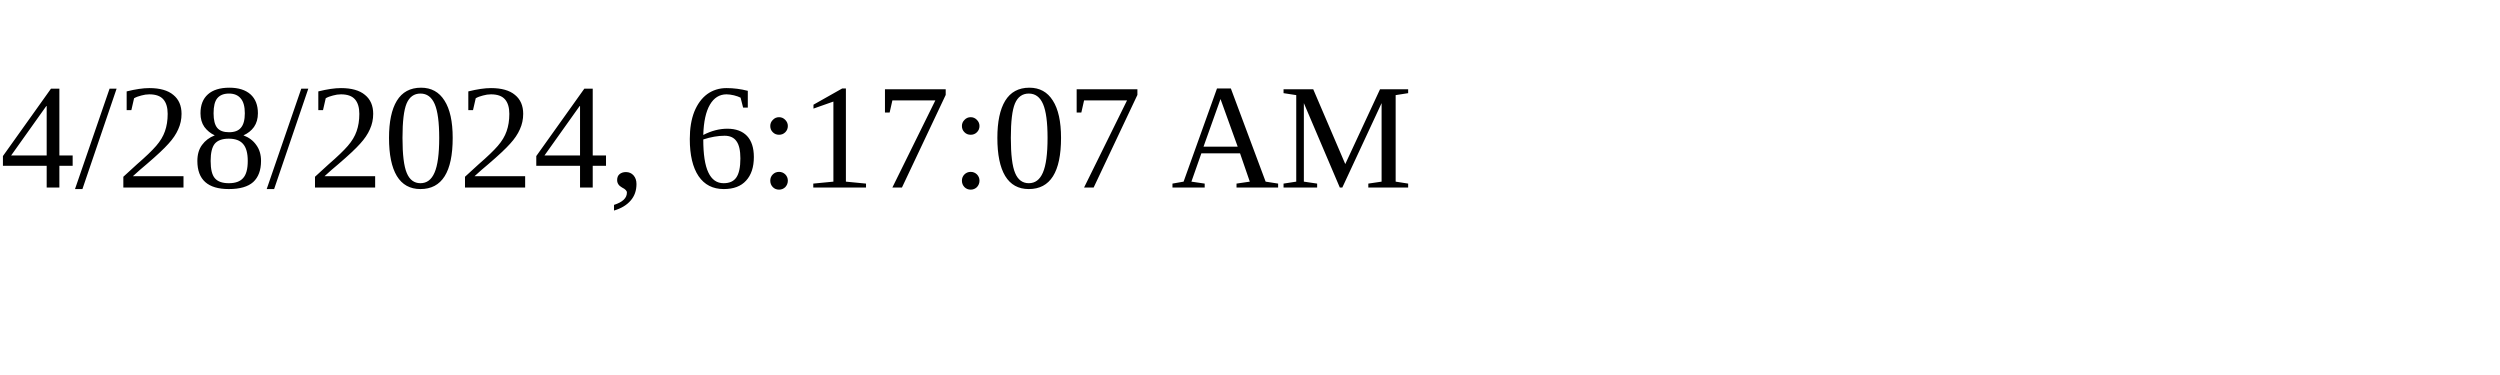
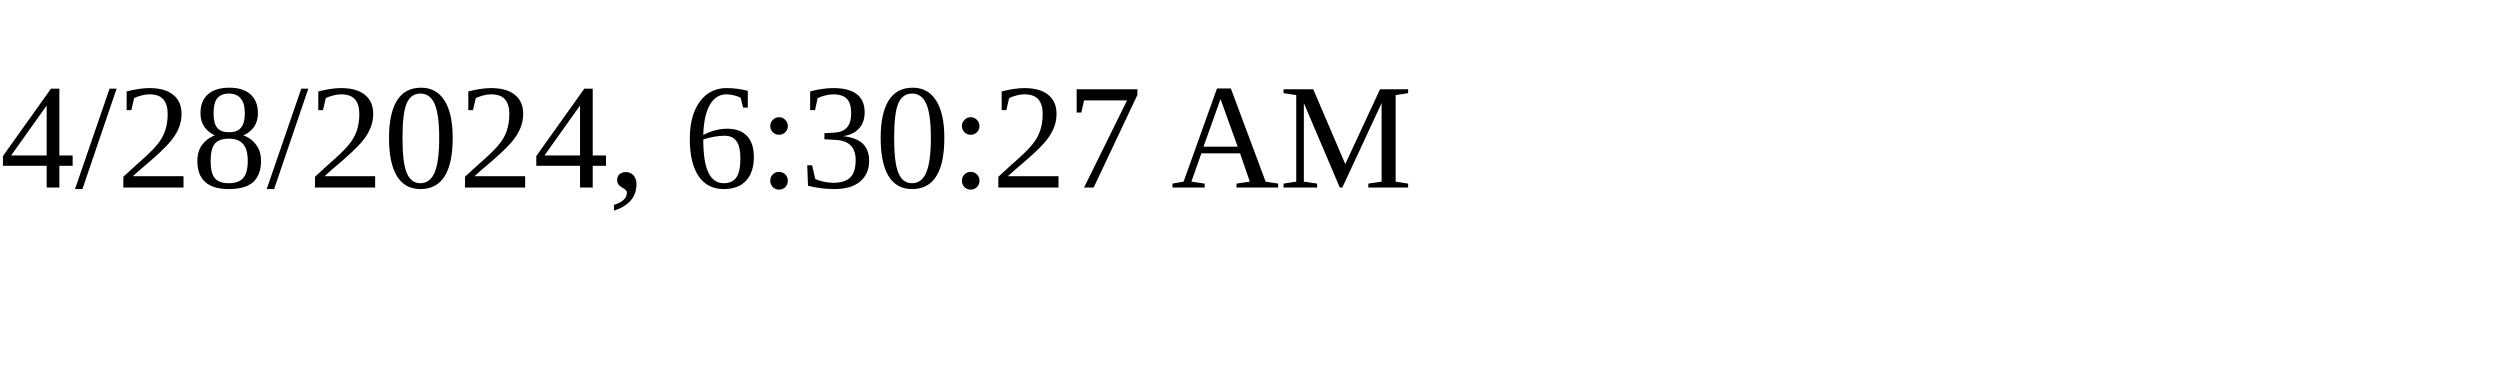
<svg xmlns="http://www.w3.org/2000/svg" height="30" width="200">
-   <text x="0" y="15">4/28/2024, 6:17:07 AM</text>
+   <text x="0" y="15">4/28/2024, 6:30:27 AM</text>
</svg>
